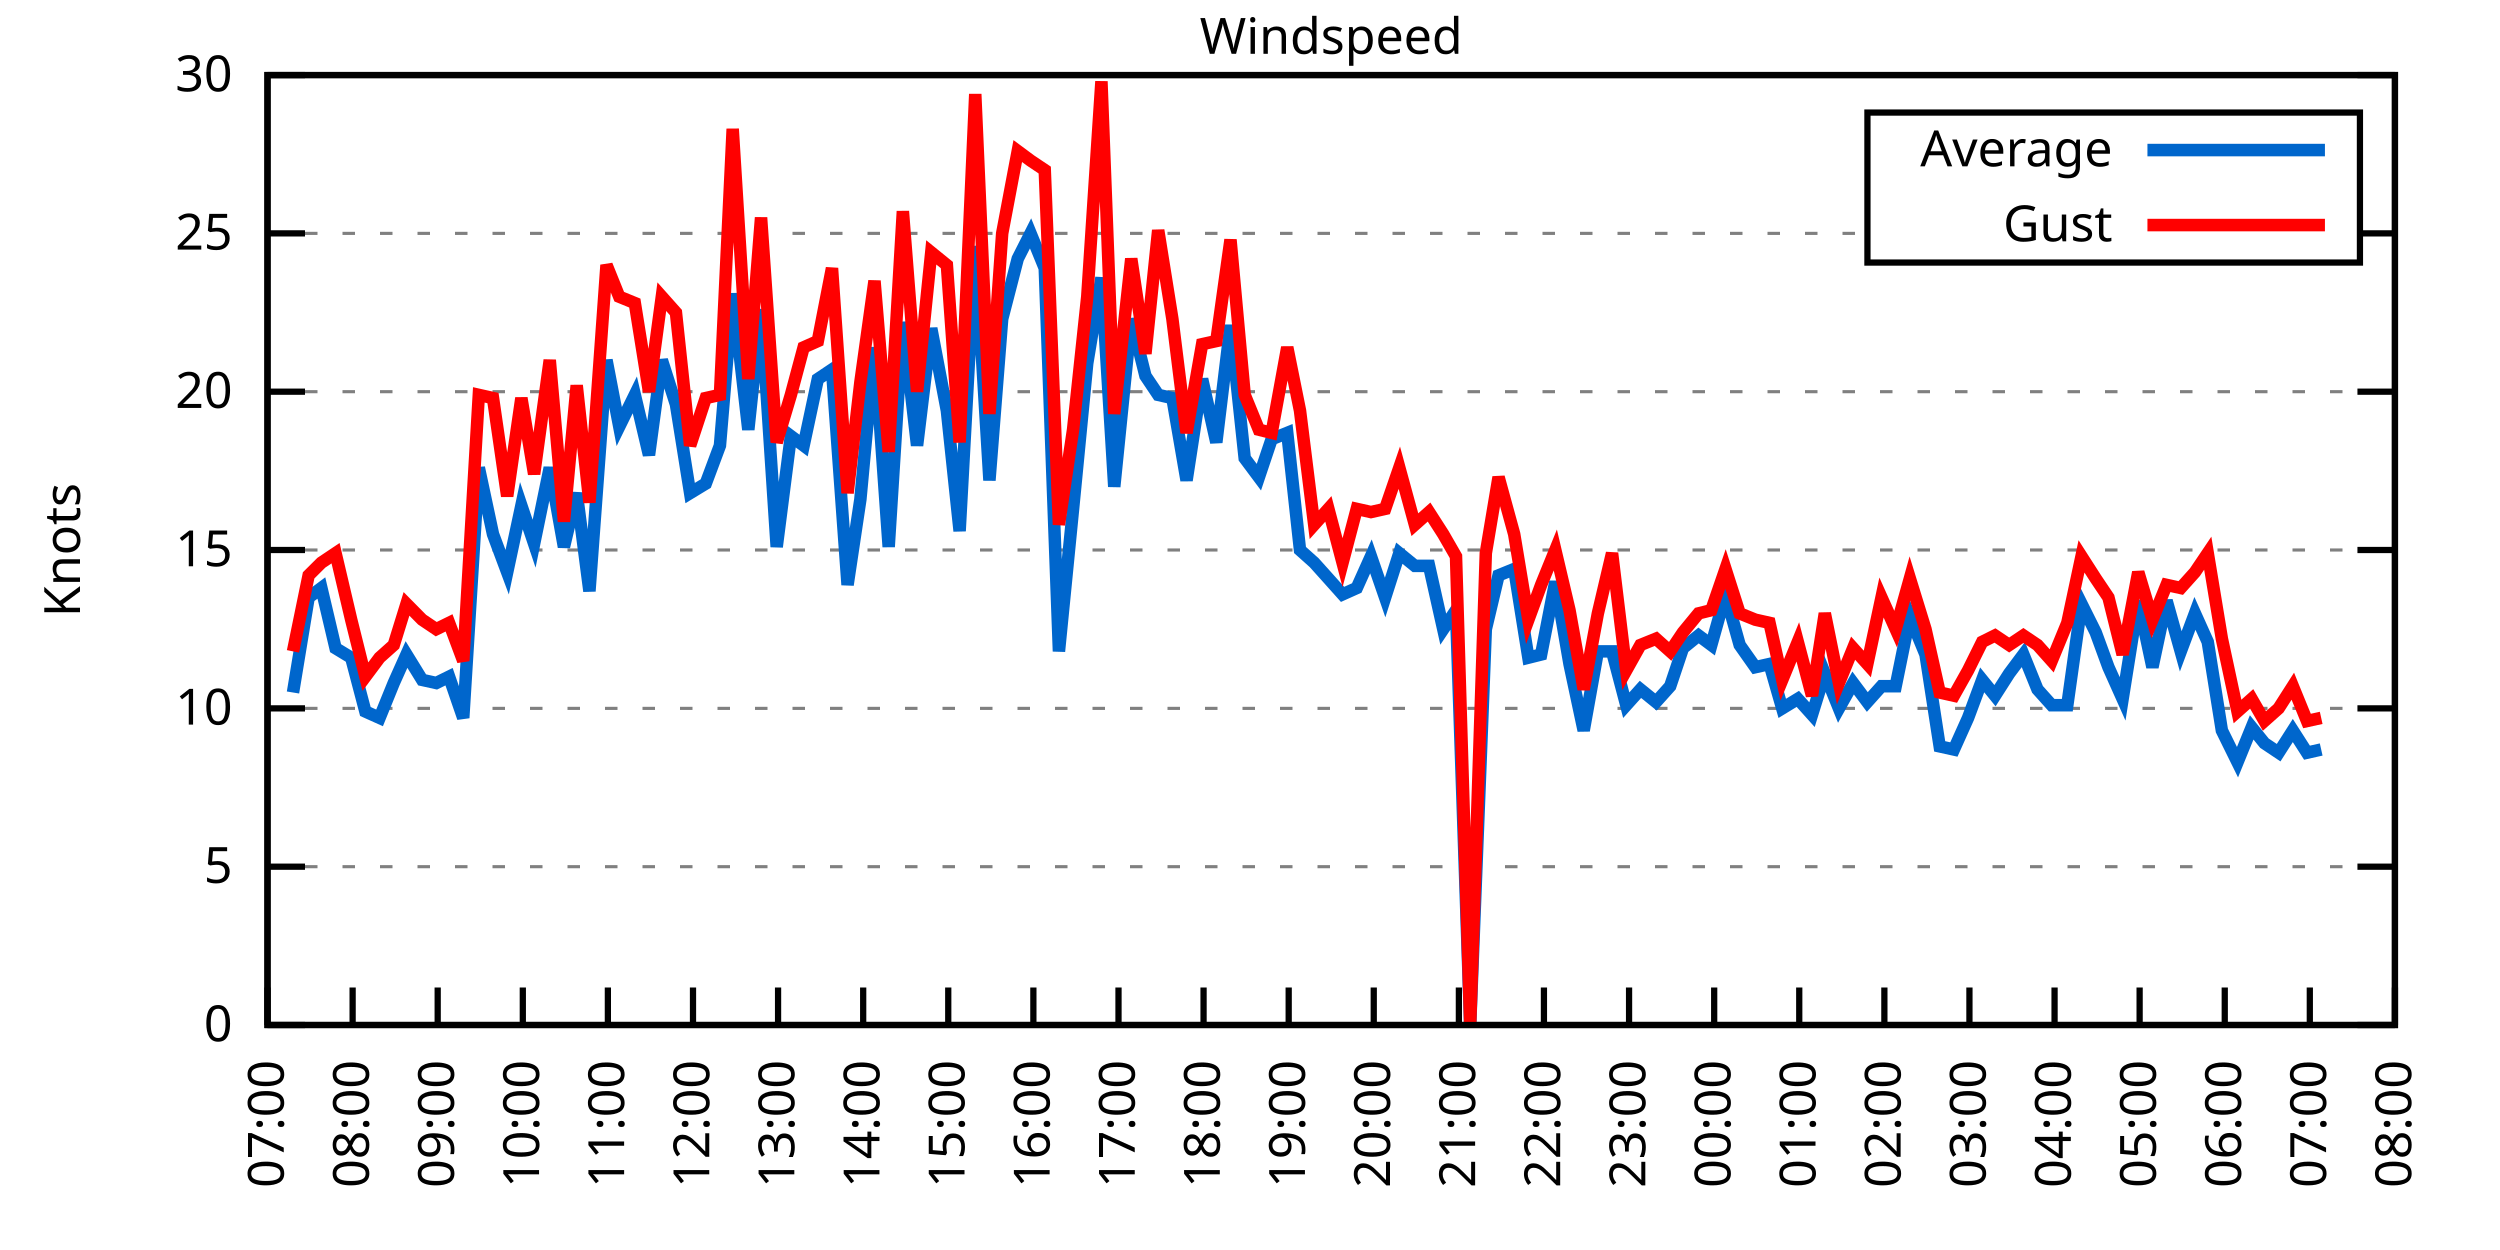
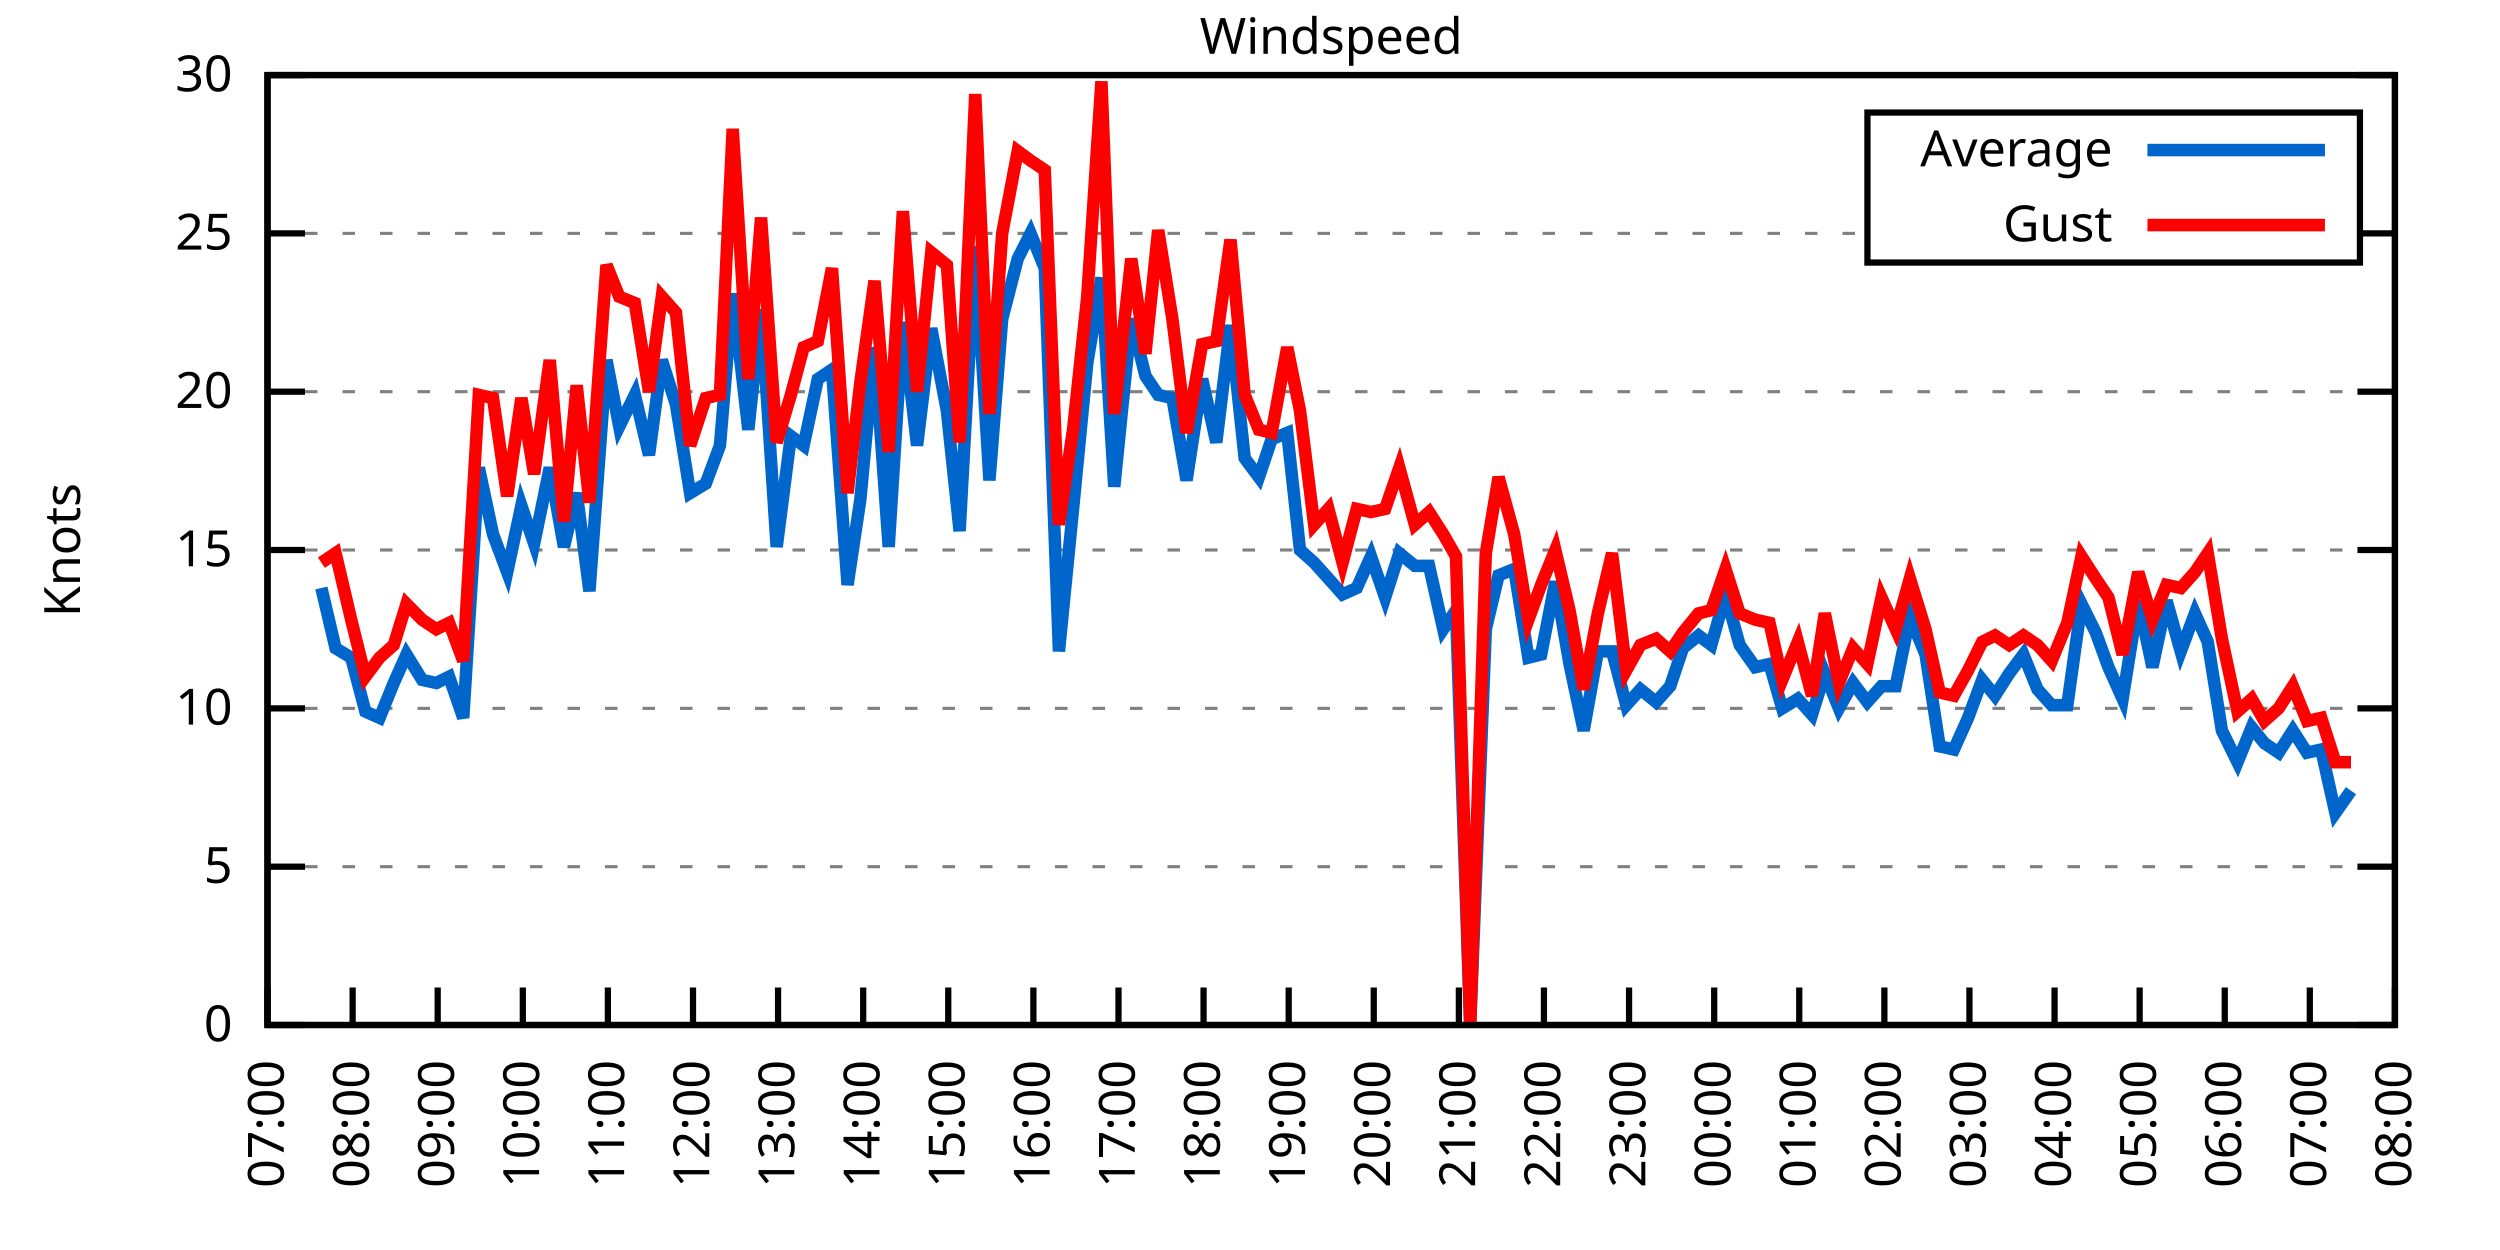
<svg xmlns="http://www.w3.org/2000/svg" xmlns:xlink="http://www.w3.org/1999/xlink" width="400" height="200" viewBox="0 0 400 200">
  <g id="gnuplot_canvas">
    <rect x="0" y="0" width="400" height="200" fill="none" />
    <defs>
      <circle id="gpDot" r="0.5" stroke-width="0.5" stroke="currentColor" />
      <path id="gpPt0" stroke-width="0.333" stroke="currentColor" d="M-1,0 h2 M0,-1 v2" />
      <path id="gpPt1" stroke-width="0.333" stroke="currentColor" d="M-1,-1 L1,1 M1,-1 L-1,1" />
      <path id="gpPt2" stroke-width="0.333" stroke="currentColor" d="M-1,0 L1,0 M0,-1 L0,1 M-1,-1 L1,1 M-1,1 L1,-1" />
      <rect id="gpPt3" stroke-width="0.333" stroke="currentColor" x="-1" y="-1" width="2" height="2" />
      <rect id="gpPt4" stroke-width="0.333" stroke="currentColor" fill="currentColor" x="-1" y="-1" width="2" height="2" />
      <circle id="gpPt5" stroke-width="0.333" stroke="currentColor" cx="0" cy="0" r="1" />
      <use xlink:href="#gpPt5" id="gpPt6" fill="currentColor" stroke="none" />
      <path id="gpPt7" stroke-width="0.333" stroke="currentColor" d="M0,-1.33 L-1.33,0.67 L1.33,0.67 z" />
      <use xlink:href="#gpPt7" id="gpPt8" fill="currentColor" stroke="none" />
      <use xlink:href="#gpPt7" id="gpPt9" stroke="currentColor" transform="rotate(180)" />
      <use xlink:href="#gpPt9" id="gpPt10" fill="currentColor" stroke="none" />
      <use xlink:href="#gpPt3" id="gpPt11" stroke="currentColor" transform="rotate(45)" />
      <use xlink:href="#gpPt11" id="gpPt12" fill="currentColor" stroke="none" />
      <path id="gpPt13" stroke-width="0.333" stroke="currentColor" d="M0,1.330 L1.265,0.411 L0.782,-1.067 L-0.782,-1.076 L-1.265,0.411 z" />
      <use xlink:href="#gpPt13" id="gpPt14" fill="currentColor" stroke="none" />
      <filter id="textbox" filterUnits="objectBoundingBox" x="0" y="0" height="1" width="1">
        <feFlood flood-color="white" flood-opacity="1" result="bgnd" />
        <feComposite in="SourceGraphic" in2="bgnd" operator="atop" />
      </filter>
      <filter id="greybox" filterUnits="objectBoundingBox" x="0" y="0" height="1" width="1">
        <feFlood flood-color="lightgrey" flood-opacity="1" result="grey" />
        <feComposite in="SourceGraphic" in2="grey" operator="atop" />
      </filter>
    </defs>
    <g fill="none" color="white" stroke="currentColor" stroke-width="1.00" stroke-linecap="butt" stroke-linejoin="miter">
</g>
    <g fill="none" color="black" stroke="currentColor" stroke-width="1.00" stroke-linecap="butt" stroke-linejoin="miter">
      <g stroke="none" shape-rendering="crispEdges">
        <polygon fill="rgb(255, 255, 255)" points="42.80,164.00 383.18,164.00 383.18,12.02 42.80,12.02 " />
      </g>
    </g>
    <g fill="none" color="black" stroke="currentColor" stroke-width="1.00" stroke-linecap="butt" stroke-linejoin="miter">
</g>
    <g fill="none" color="black" stroke="black" stroke-width="0.50" stroke-linecap="butt" stroke-linejoin="miter">
</g>
    <g fill="none" color="gray" stroke="currentColor" stroke-width="0.50" stroke-linecap="butt" stroke-linejoin="miter">
      <path stroke="gray" stroke-dasharray="2,4" class="gridline" d="M42.80,164.00 L383.19,164.00  " />
    </g>
    <g fill="none" color="gray" stroke="gray" stroke-width="1.00" stroke-linecap="butt" stroke-linejoin="miter">
</g>
    <g fill="none" color="black" stroke="currentColor" stroke-width="1.00" stroke-linecap="butt" stroke-linejoin="miter">
      <path stroke="black" d="M42.80,164.00 L48.80,164.00 M383.19,164.00 L377.19,164.00  " />
      <g transform="translate(37.20,166.60)" stroke="none" fill="black" font-family="Sans" font-size="8.00" text-anchor="end">
        <text>
          <tspan font-family="Sans"> 0</tspan>
        </text>
      </g>
    </g>
    <g fill="none" color="black" stroke="currentColor" stroke-width="1.00" stroke-linecap="butt" stroke-linejoin="miter">
</g>
    <g fill="none" color="black" stroke="black" stroke-width="0.50" stroke-linecap="butt" stroke-linejoin="miter">
</g>
    <g fill="none" color="gray" stroke="currentColor" stroke-width="0.50" stroke-linecap="butt" stroke-linejoin="miter">
      <path stroke="gray" stroke-dasharray="2,4" class="gridline" d="M42.80,138.67 L383.19,138.67  " />
    </g>
    <g fill="none" color="gray" stroke="gray" stroke-width="1.00" stroke-linecap="butt" stroke-linejoin="miter">
</g>
    <g fill="none" color="black" stroke="currentColor" stroke-width="1.00" stroke-linecap="butt" stroke-linejoin="miter">
      <path stroke="black" d="M42.80,138.67 L48.80,138.67 M383.19,138.67 L377.19,138.67  " />
      <g transform="translate(37.20,141.27)" stroke="none" fill="black" font-family="Sans" font-size="8.00" text-anchor="end">
        <text>
          <tspan font-family="Sans"> 5</tspan>
        </text>
      </g>
    </g>
    <g fill="none" color="black" stroke="currentColor" stroke-width="1.00" stroke-linecap="butt" stroke-linejoin="miter">
</g>
    <g fill="none" color="black" stroke="black" stroke-width="0.50" stroke-linecap="butt" stroke-linejoin="miter">
</g>
    <g fill="none" color="gray" stroke="currentColor" stroke-width="0.50" stroke-linecap="butt" stroke-linejoin="miter">
      <path stroke="gray" stroke-dasharray="2,4" class="gridline" d="M42.80,113.34 L383.19,113.34  " />
    </g>
    <g fill="none" color="gray" stroke="gray" stroke-width="1.00" stroke-linecap="butt" stroke-linejoin="miter">
</g>
    <g fill="none" color="black" stroke="currentColor" stroke-width="1.00" stroke-linecap="butt" stroke-linejoin="miter">
      <path stroke="black" d="M42.80,113.34 L48.80,113.34 M383.19,113.34 L377.19,113.34  " />
      <g transform="translate(37.20,115.94)" stroke="none" fill="black" font-family="Sans" font-size="8.00" text-anchor="end">
        <text>
          <tspan font-family="Sans"> 10</tspan>
        </text>
      </g>
    </g>
    <g fill="none" color="black" stroke="currentColor" stroke-width="1.00" stroke-linecap="butt" stroke-linejoin="miter">
</g>
    <g fill="none" color="black" stroke="black" stroke-width="0.50" stroke-linecap="butt" stroke-linejoin="miter">
</g>
    <g fill="none" color="gray" stroke="currentColor" stroke-width="0.50" stroke-linecap="butt" stroke-linejoin="miter">
      <path stroke="gray" stroke-dasharray="2,4" class="gridline" d="M42.80,88.00 L383.19,88.00  " />
    </g>
    <g fill="none" color="gray" stroke="gray" stroke-width="1.00" stroke-linecap="butt" stroke-linejoin="miter">
</g>
    <g fill="none" color="black" stroke="currentColor" stroke-width="1.00" stroke-linecap="butt" stroke-linejoin="miter">
      <path stroke="black" d="M42.80,88.00 L48.80,88.00 M383.19,88.00 L377.19,88.00  " />
      <g transform="translate(37.20,90.60)" stroke="none" fill="black" font-family="Sans" font-size="8.00" text-anchor="end">
        <text>
          <tspan font-family="Sans"> 15</tspan>
        </text>
      </g>
    </g>
    <g fill="none" color="black" stroke="currentColor" stroke-width="1.00" stroke-linecap="butt" stroke-linejoin="miter">
</g>
    <g fill="none" color="black" stroke="black" stroke-width="0.50" stroke-linecap="butt" stroke-linejoin="miter">
</g>
    <g fill="none" color="gray" stroke="currentColor" stroke-width="0.50" stroke-linecap="butt" stroke-linejoin="miter">
      <path stroke="gray" stroke-dasharray="2,4" class="gridline" d="M42.80,62.67 L383.19,62.67  " />
    </g>
    <g fill="none" color="gray" stroke="gray" stroke-width="1.00" stroke-linecap="butt" stroke-linejoin="miter">
</g>
    <g fill="none" color="black" stroke="currentColor" stroke-width="1.00" stroke-linecap="butt" stroke-linejoin="miter">
      <path stroke="black" d="M42.80,62.67 L48.80,62.67 M383.19,62.67 L377.19,62.67  " />
      <g transform="translate(37.20,65.27)" stroke="none" fill="black" font-family="Sans" font-size="8.00" text-anchor="end">
        <text>
          <tspan font-family="Sans"> 20</tspan>
        </text>
      </g>
    </g>
    <g fill="none" color="black" stroke="currentColor" stroke-width="1.00" stroke-linecap="butt" stroke-linejoin="miter">
</g>
    <g fill="none" color="black" stroke="black" stroke-width="0.50" stroke-linecap="butt" stroke-linejoin="miter">
</g>
    <g fill="none" color="gray" stroke="currentColor" stroke-width="0.50" stroke-linecap="butt" stroke-linejoin="miter">
      <path stroke="gray" stroke-dasharray="2,4" class="gridline" d="M42.80,37.34 L298.79,37.34 M377.59,37.34 L383.19,37.34  " />
    </g>
    <g fill="none" color="gray" stroke="gray" stroke-width="1.00" stroke-linecap="butt" stroke-linejoin="miter">
</g>
    <g fill="none" color="black" stroke="currentColor" stroke-width="1.00" stroke-linecap="butt" stroke-linejoin="miter">
      <path stroke="black" d="M42.80,37.34 L48.80,37.34 M383.19,37.34 L377.19,37.34  " />
      <g transform="translate(37.20,39.94)" stroke="none" fill="black" font-family="Sans" font-size="8.00" text-anchor="end">
        <text>
          <tspan font-family="Sans"> 25</tspan>
        </text>
      </g>
    </g>
    <g fill="none" color="black" stroke="currentColor" stroke-width="1.00" stroke-linecap="butt" stroke-linejoin="miter">
</g>
    <g fill="none" color="black" stroke="black" stroke-width="0.50" stroke-linecap="butt" stroke-linejoin="miter">
</g>
    <g fill="none" color="gray" stroke="currentColor" stroke-width="0.50" stroke-linecap="butt" stroke-linejoin="miter">
      <path stroke="gray" stroke-dasharray="2,4" class="gridline" d="M42.80,12.01 L383.19,12.01  " />
    </g>
    <g fill="none" color="gray" stroke="gray" stroke-width="1.00" stroke-linecap="butt" stroke-linejoin="miter">
</g>
    <g fill="none" color="black" stroke="currentColor" stroke-width="1.00" stroke-linecap="butt" stroke-linejoin="miter">
      <path stroke="black" d="M42.80,12.01 L48.80,12.01 M383.19,12.01 L377.19,12.01  " />
      <g transform="translate(37.20,14.61)" stroke="none" fill="black" font-family="Sans" font-size="8.00" text-anchor="end">
        <text>
          <tspan font-family="Sans"> 30</tspan>
        </text>
      </g>
    </g>
    <g fill="none" color="black" stroke="currentColor" stroke-width="1.00" stroke-linecap="butt" stroke-linejoin="miter">
      <path stroke="black" d="M42.80,164.00 L42.80,158.00  " />
      <g transform="translate(45.40,169.60) rotate(270.00)" stroke="none" fill="black" font-family="Sans" font-size="8.00" text-anchor="end">
        <text>
          <tspan font-family="Sans">07:00</tspan>
        </text>
      </g>
    </g>
    <g fill="none" color="black" stroke="currentColor" stroke-width="1.00" stroke-linecap="butt" stroke-linejoin="miter">
      <path stroke="black" d="M56.42,164.00 L56.42,158.00  " />
      <g transform="translate(59.02,169.60) rotate(270.00)" stroke="none" fill="black" font-family="Sans" font-size="8.00" text-anchor="end">
        <text>
          <tspan font-family="Sans">08:00</tspan>
        </text>
      </g>
    </g>
    <g fill="none" color="black" stroke="currentColor" stroke-width="1.00" stroke-linecap="butt" stroke-linejoin="miter">
      <path stroke="black" d="M70.03,164.00 L70.03,158.00  " />
      <g transform="translate(72.63,169.60) rotate(270.00)" stroke="none" fill="black" font-family="Sans" font-size="8.00" text-anchor="end">
        <text>
          <tspan font-family="Sans">09:00</tspan>
        </text>
      </g>
    </g>
    <g fill="none" color="black" stroke="currentColor" stroke-width="1.00" stroke-linecap="butt" stroke-linejoin="miter">
      <path stroke="black" d="M83.65,164.00 L83.65,158.00  " />
      <g transform="translate(86.25,169.60) rotate(270.00)" stroke="none" fill="black" font-family="Sans" font-size="8.00" text-anchor="end">
        <text>
          <tspan font-family="Sans">10:00</tspan>
        </text>
      </g>
    </g>
    <g fill="none" color="black" stroke="currentColor" stroke-width="1.00" stroke-linecap="butt" stroke-linejoin="miter">
      <path stroke="black" d="M97.26,164.00 L97.26,158.00  " />
      <g transform="translate(99.86,169.60) rotate(270.00)" stroke="none" fill="black" font-family="Sans" font-size="8.00" text-anchor="end">
        <text>
          <tspan font-family="Sans">11:00</tspan>
        </text>
      </g>
    </g>
    <g fill="none" color="black" stroke="currentColor" stroke-width="1.00" stroke-linecap="butt" stroke-linejoin="miter">
      <path stroke="black" d="M110.88,164.00 L110.88,158.00  " />
      <g transform="translate(113.48,169.60) rotate(270.00)" stroke="none" fill="black" font-family="Sans" font-size="8.00" text-anchor="end">
        <text>
          <tspan font-family="Sans">12:00</tspan>
        </text>
      </g>
    </g>
    <g fill="none" color="black" stroke="currentColor" stroke-width="1.00" stroke-linecap="butt" stroke-linejoin="miter">
      <path stroke="black" d="M124.49,164.00 L124.49,158.00  " />
      <g transform="translate(127.09,169.60) rotate(270.00)" stroke="none" fill="black" font-family="Sans" font-size="8.00" text-anchor="end">
        <text>
          <tspan font-family="Sans">13:00</tspan>
        </text>
      </g>
    </g>
    <g fill="none" color="black" stroke="currentColor" stroke-width="1.00" stroke-linecap="butt" stroke-linejoin="miter">
      <path stroke="black" d="M138.11,164.00 L138.11,158.00  " />
      <g transform="translate(140.71,169.60) rotate(270.00)" stroke="none" fill="black" font-family="Sans" font-size="8.00" text-anchor="end">
        <text>
          <tspan font-family="Sans">14:00</tspan>
        </text>
      </g>
    </g>
    <g fill="none" color="black" stroke="currentColor" stroke-width="1.00" stroke-linecap="butt" stroke-linejoin="miter">
      <path stroke="black" d="M151.72,164.00 L151.72,158.00  " />
      <g transform="translate(154.32,169.60) rotate(270.00)" stroke="none" fill="black" font-family="Sans" font-size="8.00" text-anchor="end">
        <text>
          <tspan font-family="Sans">15:00</tspan>
        </text>
      </g>
    </g>
    <g fill="none" color="black" stroke="currentColor" stroke-width="1.00" stroke-linecap="butt" stroke-linejoin="miter">
      <path stroke="black" d="M165.34,164.00 L165.34,158.00  " />
      <g transform="translate(167.94,169.60) rotate(270.00)" stroke="none" fill="black" font-family="Sans" font-size="8.00" text-anchor="end">
        <text>
          <tspan font-family="Sans">16:00</tspan>
        </text>
      </g>
    </g>
    <g fill="none" color="black" stroke="currentColor" stroke-width="1.00" stroke-linecap="butt" stroke-linejoin="miter">
      <path stroke="black" d="M178.96,164.00 L178.96,158.00  " />
      <g transform="translate(181.56,169.60) rotate(270.00)" stroke="none" fill="black" font-family="Sans" font-size="8.00" text-anchor="end">
        <text>
          <tspan font-family="Sans">17:00</tspan>
        </text>
      </g>
    </g>
    <g fill="none" color="black" stroke="currentColor" stroke-width="1.00" stroke-linecap="butt" stroke-linejoin="miter">
      <path stroke="black" d="M192.57,164.00 L192.57,158.00  " />
      <g transform="translate(195.17,169.60) rotate(270.00)" stroke="none" fill="black" font-family="Sans" font-size="8.00" text-anchor="end">
        <text>
          <tspan font-family="Sans">18:00</tspan>
        </text>
      </g>
    </g>
    <g fill="none" color="black" stroke="currentColor" stroke-width="1.00" stroke-linecap="butt" stroke-linejoin="miter">
      <path stroke="black" d="M206.19,164.00 L206.19,158.00  " />
      <g transform="translate(208.79,169.60) rotate(270.00)" stroke="none" fill="black" font-family="Sans" font-size="8.00" text-anchor="end">
        <text>
          <tspan font-family="Sans">19:00</tspan>
        </text>
      </g>
    </g>
    <g fill="none" color="black" stroke="currentColor" stroke-width="1.00" stroke-linecap="butt" stroke-linejoin="miter">
      <path stroke="black" d="M219.80,164.00 L219.80,158.00  " />
      <g transform="translate(222.40,169.60) rotate(270.00)" stroke="none" fill="black" font-family="Sans" font-size="8.00" text-anchor="end">
        <text>
          <tspan font-family="Sans">20:00</tspan>
        </text>
      </g>
    </g>
    <g fill="none" color="black" stroke="currentColor" stroke-width="1.00" stroke-linecap="butt" stroke-linejoin="miter">
      <path stroke="black" d="M233.42,164.00 L233.42,158.00  " />
      <g transform="translate(236.02,169.60) rotate(270.00)" stroke="none" fill="black" font-family="Sans" font-size="8.00" text-anchor="end">
        <text>
          <tspan font-family="Sans">21:00</tspan>
        </text>
      </g>
    </g>
    <g fill="none" color="black" stroke="currentColor" stroke-width="1.00" stroke-linecap="butt" stroke-linejoin="miter">
      <path stroke="black" d="M247.03,164.00 L247.03,158.00  " />
      <g transform="translate(249.63,169.60) rotate(270.00)" stroke="none" fill="black" font-family="Sans" font-size="8.00" text-anchor="end">
        <text>
          <tspan font-family="Sans">22:00</tspan>
        </text>
      </g>
    </g>
    <g fill="none" color="black" stroke="currentColor" stroke-width="1.00" stroke-linecap="butt" stroke-linejoin="miter">
      <path stroke="black" d="M260.65,164.00 L260.65,158.00  " />
      <g transform="translate(263.25,169.60) rotate(270.00)" stroke="none" fill="black" font-family="Sans" font-size="8.00" text-anchor="end">
        <text>
          <tspan font-family="Sans">23:00</tspan>
        </text>
      </g>
    </g>
    <g fill="none" color="black" stroke="currentColor" stroke-width="1.00" stroke-linecap="butt" stroke-linejoin="miter">
      <path stroke="black" d="M274.27,164.00 L274.27,158.00  " />
      <g transform="translate(276.87,169.60) rotate(270.00)" stroke="none" fill="black" font-family="Sans" font-size="8.00" text-anchor="end">
        <text>
          <tspan font-family="Sans">00:00</tspan>
        </text>
      </g>
    </g>
    <g fill="none" color="black" stroke="currentColor" stroke-width="1.00" stroke-linecap="butt" stroke-linejoin="miter">
      <path stroke="black" d="M287.88,164.00 L287.88,158.00  " />
      <g transform="translate(290.48,169.60) rotate(270.00)" stroke="none" fill="black" font-family="Sans" font-size="8.00" text-anchor="end">
        <text>
          <tspan font-family="Sans">01:00</tspan>
        </text>
      </g>
    </g>
    <g fill="none" color="black" stroke="currentColor" stroke-width="1.00" stroke-linecap="butt" stroke-linejoin="miter">
      <path stroke="black" d="M301.50,164.00 L301.50,158.00  " />
      <g transform="translate(304.10,169.60) rotate(270.00)" stroke="none" fill="black" font-family="Sans" font-size="8.00" text-anchor="end">
        <text>
          <tspan font-family="Sans">02:00</tspan>
        </text>
      </g>
    </g>
    <g fill="none" color="black" stroke="currentColor" stroke-width="1.00" stroke-linecap="butt" stroke-linejoin="miter">
      <path stroke="black" d="M315.11,164.00 L315.11,158.00  " />
      <g transform="translate(317.71,169.60) rotate(270.00)" stroke="none" fill="black" font-family="Sans" font-size="8.00" text-anchor="end">
        <text>
          <tspan font-family="Sans">03:00</tspan>
        </text>
      </g>
    </g>
    <g fill="none" color="black" stroke="currentColor" stroke-width="1.00" stroke-linecap="butt" stroke-linejoin="miter">
      <path stroke="black" d="M328.73,164.00 L328.73,158.00  " />
      <g transform="translate(331.33,169.60) rotate(270.00)" stroke="none" fill="black" font-family="Sans" font-size="8.00" text-anchor="end">
        <text>
          <tspan font-family="Sans">04:00</tspan>
        </text>
      </g>
    </g>
    <g fill="none" color="black" stroke="currentColor" stroke-width="1.00" stroke-linecap="butt" stroke-linejoin="miter">
      <path stroke="black" d="M342.34,164.00 L342.34,158.00  " />
      <g transform="translate(344.94,169.60) rotate(270.00)" stroke="none" fill="black" font-family="Sans" font-size="8.00" text-anchor="end">
        <text>
          <tspan font-family="Sans">05:00</tspan>
        </text>
      </g>
    </g>
    <g fill="none" color="black" stroke="currentColor" stroke-width="1.00" stroke-linecap="butt" stroke-linejoin="miter">
      <path stroke="black" d="M355.96,164.00 L355.96,158.00  " />
      <g transform="translate(358.56,169.60) rotate(270.00)" stroke="none" fill="black" font-family="Sans" font-size="8.00" text-anchor="end">
        <text>
          <tspan font-family="Sans">06:00</tspan>
        </text>
      </g>
    </g>
    <g fill="none" color="black" stroke="currentColor" stroke-width="1.00" stroke-linecap="butt" stroke-linejoin="miter">
      <path stroke="black" d="M369.57,164.00 L369.57,158.00  " />
      <g transform="translate(372.17,169.60) rotate(270.00)" stroke="none" fill="black" font-family="Sans" font-size="8.00" text-anchor="end">
        <text>
          <tspan font-family="Sans">07:00</tspan>
        </text>
      </g>
    </g>
    <g fill="none" color="black" stroke="currentColor" stroke-width="1.00" stroke-linecap="butt" stroke-linejoin="miter">
      <path stroke="black" d="M383.19,164.00 L383.19,158.00  " />
      <g transform="translate(385.79,169.60) rotate(270.00)" stroke="none" fill="black" font-family="Sans" font-size="8.00" text-anchor="end">
        <text>
          <tspan font-family="Sans">08:00</tspan>
        </text>
      </g>
    </g>
    <g fill="none" color="black" stroke="currentColor" stroke-width="1.00" stroke-linecap="butt" stroke-linejoin="miter">
</g>
    <g fill="none" color="black" stroke="currentColor" stroke-width="1.00" stroke-linecap="butt" stroke-linejoin="miter">
      <path stroke="black" d="M42.80,12.01 L42.80,164.00 L383.19,164.00 L383.19,12.01 L42.80,12.01 Z  " />
    </g>
    <g fill="none" color="black" stroke="currentColor" stroke-width="1.00" stroke-linecap="butt" stroke-linejoin="miter">
</g>
    <g fill="none" color="black" stroke="currentColor" stroke-width="1.00" stroke-linecap="butt" stroke-linejoin="miter">
      <path stroke="black" d="M298.79,42.01 L298.79,18.01 L377.59,18.01 L377.59,42.01 L298.79,42.01 Z  " />
    </g>
    <g id="Windspeed_plot_1">
      <g fill="none" color="white" stroke="black" stroke-width="2.00" stroke-linecap="butt" stroke-linejoin="miter">
</g>
      <g fill="none" color="black" stroke="currentColor" stroke-width="2.00" stroke-linecap="butt" stroke-linejoin="miter">
        <g transform="translate(337.99,26.61)" stroke="none" fill="black" font-family="Sans" font-size="8.00" text-anchor="end">
          <text>
            <tspan font-family="Sans">Average</tspan>
          </text>
        </g>
      </g>
      <g fill="none" color="black" stroke="currentColor" stroke-width="2.00" stroke-linecap="butt" stroke-linejoin="miter">
-         <path stroke="rgb(  0, 102, 204)" d="M343.59,24.01 L371.99,24.01 M46.88,110.80 L49.38,95.60 L51.42,94.08 L53.69,103.71 L56.19,105.23 L58.46,113.84   L60.73,114.86 L63.00,109.28 L65.04,104.72 L67.54,108.78 L69.80,109.28 L71.85,108.27 L74.12,114.86 L76.61,74.83   L78.88,85.47 L81.15,91.55 L83.42,80.91 L85.46,86.99 L87.96,74.83 L90.23,87.50 L92.27,78.89 L94.31,94.59   L97.04,57.61 L99.08,68.25 L101.57,63.18 L103.84,72.81 L105.89,57.61 L108.15,64.70 L110.42,78.89 L112.92,77.37   L115.19,71.29 L117.23,46.97 L119.73,68.75 L121.77,49.50 L124.27,87.50 L126.54,69.77 L128.58,71.29 L130.85,60.65   L133.12,59.13 L135.61,93.58 L137.66,79.90 L139.92,55.58 L142.19,87.50 L144.46,51.53 L146.73,71.29 L149.00,52.54   L151.50,65.71 L153.54,84.97 L156.04,39.37 L158.31,76.86 L160.35,51.02 L162.84,41.39 L164.89,37.34 L167.16,42.91   L169.43,104.22 L171.69,81.42 L173.96,58.11 L176.23,44.43 L178.28,77.87 L181.00,51.02 L183.27,60.14 L185.31,63.18   L187.58,63.69 L189.85,76.86 L192.34,60.65 L194.61,70.78 L196.88,52.03 L199.15,73.31 L201.42,76.35 L203.46,70.27   L205.96,69.26 L208.00,88.00 L210.27,90.03 L212.54,92.56 L214.81,95.10 L217.08,94.08 L219.35,89.02 L221.62,95.60   L223.89,88.51 L226.38,90.54 L228.65,90.54 L230.92,100.67 L232.96,97.63 L235.23,164.00 L237.73,100.67 L239.77,92.06   L242.27,91.04 L244.54,105.23 L246.58,104.72 L248.85,93.07 L251.12,106.24 L253.39,116.88 L255.66,104.22 L257.93,104.22   L260.20,112.83 L262.47,110.30 L264.96,112.32 L267.23,109.79 L269.27,103.71 L271.77,101.68 L273.81,103.20 L276.08,95.10   L278.35,103.20 L280.85,106.75 L283.12,106.24 L285.16,113.34 L287.65,111.82 L289.92,114.35 L291.97,107.76 L294.23,113.34   L296.50,109.28 L298.77,112.32 L301.04,109.79 L303.31,109.79 L305.58,98.64 L308.08,104.72 L310.35,119.42 L312.62,119.92   L314.89,114.86 L317.15,108.78 L319.20,111.31 L321.47,107.76 L323.74,104.72 L326.00,110.30 L328.27,112.83 L330.77,112.83   L333.04,96.62 L335.31,101.18 L337.35,106.75 L339.62,111.82 L342.12,96.11 L344.39,106.75 L346.65,96.11 L348.92,104.22   L351.19,98.14 L353.24,102.70 L355.50,116.88 L358.00,121.95 L360.27,116.38 L362.31,118.91 L364.58,120.43 L366.85,116.88   L369.12,120.43 L371.39,119.92  " />
+         <path stroke="rgb(  0, 102, 204)" d="M343.59,24.01 L371.99,24.01 M51.42,94.08 L53.69,103.71 L56.19,105.23 L58.46,113.84 L60.73,114.86 L63.00,109.28   L65.04,104.72 L67.54,108.78 L69.80,109.28 L71.85,108.27 L74.12,114.86 L76.61,74.83 L78.88,85.47 L81.15,91.55   L83.42,80.91 L85.46,86.99 L87.96,74.83 L90.23,87.50 L92.27,78.89 L94.31,94.59 L97.04,57.61 L99.08,68.25   L101.57,63.18 L103.84,72.81 L105.89,57.61 L108.15,64.70 L110.42,78.89 L112.92,77.37 L115.19,71.29 L117.23,46.97   L119.73,68.75 L121.77,49.50 L124.27,87.50 L126.54,69.77 L128.58,71.29 L130.85,60.65 L133.12,59.13 L135.61,93.58   L137.66,79.90 L139.92,55.58 L142.19,87.50 L144.46,51.53 L146.73,71.29 L149.00,52.54 L151.50,65.71 L153.54,84.97   L156.04,39.37 L158.31,76.86 L160.35,51.02 L162.84,41.39 L164.89,37.34 L167.16,42.91 L169.43,104.22 L171.69,81.42   L173.96,58.11 L176.23,44.43 L178.28,77.87 L181.00,51.02 L183.27,60.14 L185.31,63.18 L187.58,63.69 L189.85,76.86   L192.34,60.65 L194.61,70.78 L196.88,52.03 L199.15,73.31 L201.42,76.35 L203.46,70.27 L205.96,69.26 L208.00,88.00   L210.27,90.03 L212.54,92.56 L214.81,95.10 L217.08,94.08 L219.35,89.02 L221.62,95.60 L223.89,88.51 L226.38,90.54   L228.65,90.54 L230.92,100.67 L232.96,97.63 L235.23,164.00 L237.73,100.67 L239.77,92.06 L242.27,91.04 L244.54,105.23   L246.58,104.72 L248.85,93.07 L251.12,106.24 L253.39,116.88 L255.66,104.22 L257.93,104.22 L260.20,112.83 L262.47,110.30   L264.96,112.32 L267.23,109.79 L269.27,103.71 L271.77,101.68 L273.81,103.20 L276.08,95.10 L278.35,103.20 L280.85,106.75   L283.12,106.24 L285.16,113.34 L287.65,111.82 L289.92,114.35 L291.97,107.76 L294.23,113.34 L296.50,109.28 L298.77,112.32   L301.04,109.79 L303.31,109.79 L305.58,98.64 L308.08,104.72 L310.35,119.42 L312.62,119.92 L314.89,114.86 L317.15,108.78   L319.20,111.31 L321.47,107.76 L323.74,104.72 L326.00,110.30 L328.27,112.83 L330.77,112.83 L333.04,96.62 L335.31,101.18   L337.35,106.75 L339.62,111.82 L342.12,96.11 L344.39,106.75 L346.65,96.11 L348.92,104.22 L351.19,98.14 L353.24,102.70   L355.50,116.88 L358.00,121.95 L360.27,116.38 L362.31,118.91 L364.58,120.43 L366.85,116.88 L369.12,120.43 L371.39,119.92   L373.66,130.06 L376.16,126.51  " />
      </g>
    </g>
    <g id="Windspeed_plot_2">
      <g fill="none" color="black" stroke="currentColor" stroke-width="2.00" stroke-linecap="butt" stroke-linejoin="miter">
        <g transform="translate(337.99,38.61)" stroke="none" fill="black" font-family="Sans" font-size="8.00" text-anchor="end">
          <text>
            <tspan font-family="Sans">Gust</tspan>
          </text>
        </g>
      </g>
      <g fill="none" color="black" stroke="currentColor" stroke-width="2.00" stroke-linecap="butt" stroke-linejoin="miter">
-         <path stroke="rgb(255,   0,   0)" d="M343.59,36.01 L371.99,36.01 M46.88,104.22 L49.38,92.06 L51.42,90.03 L53.69,88.51 L56.19,99.15 L58.46,108.27   L60.73,105.23 L63.00,103.20 L65.04,96.62 L67.54,99.15 L69.80,100.67 L71.85,99.66 L74.12,105.74 L76.61,63.18   L78.88,63.69 L81.15,79.39 L83.42,63.69 L85.46,75.85 L87.96,57.61 L90.23,83.45 L92.27,61.66 L94.31,80.41   L97.04,42.41 L99.08,47.47 L101.57,48.49 L103.84,62.67 L105.89,47.47 L108.15,50.01 L110.42,71.29 L112.92,63.69   L115.19,63.18 L117.23,20.62 L119.73,60.65 L121.77,34.81 L124.27,70.78 L126.54,63.18 L128.58,55.58 L130.85,54.57   L133.12,42.91 L135.61,78.89 L137.66,61.15 L139.92,44.94 L142.19,72.30 L144.46,33.80 L146.73,62.67 L149.00,40.38   L151.50,42.41 L153.54,70.78 L156.04,15.05 L158.31,66.22 L160.35,37.34 L162.84,24.17 L164.89,25.69 L167.16,27.21   L169.43,83.95 L171.69,68.75 L173.96,47.47 L176.23,13.02 L178.28,66.22 L181.00,41.39 L183.27,56.59 L185.31,36.84   L187.58,51.02 L189.85,69.26 L192.34,55.07 L194.61,54.57 L196.88,38.35 L199.15,63.18 L201.42,68.75 L203.46,69.26   L205.96,55.58 L208.00,65.71 L210.27,83.95 L212.54,81.42 L214.81,90.03 L217.08,81.42 L219.35,81.93 L221.62,81.42   L223.89,74.83 L226.38,83.95 L228.65,81.93 L230.92,85.47 L232.96,89.02 L235.23,164.00 L237.73,88.51 L239.77,76.35   L242.27,85.47 L244.54,99.15 L246.58,93.58 L248.85,88.00 L251.12,97.63 L253.39,110.30 L255.66,98.14 L257.93,88.51   L260.20,107.26 L262.47,103.20 L264.96,102.19 L267.23,104.22 L269.27,101.18 L271.77,98.14 L273.81,97.63 L276.08,91.04   L278.35,98.14 L280.85,99.15 L283.12,99.66 L285.16,108.78 L287.65,102.70 L289.92,111.31 L291.97,98.14 L294.23,109.28   L296.50,103.71 L298.77,106.24 L301.04,95.60 L303.31,100.67 L305.58,92.56 L308.08,100.67 L310.35,110.80 L312.62,111.31   L314.89,107.26 L317.15,102.70 L319.20,101.68 L321.47,103.20 L323.74,101.68 L326.00,103.20 L328.27,105.74 L330.77,99.66   L333.04,89.02 L335.31,92.56 L337.35,95.60 L339.62,104.72 L342.12,91.55 L344.39,99.15 L346.65,93.58 L348.92,94.08   L351.19,91.55 L353.24,88.51 L355.50,102.19 L358.00,113.84 L360.27,111.82 L362.31,115.36 L364.58,113.34 L366.85,109.79   L369.12,115.36 L371.39,114.86  " />
+         <path stroke="rgb(255,   0,   0)" d="M343.59,36.01 L371.99,36.01 M51.42,90.03 L53.69,88.51 L56.19,99.15 L58.46,108.27 L60.73,105.23 L63.00,103.20   L65.04,96.62 L67.54,99.15 L69.80,100.67 L71.85,99.66 L74.12,105.74 L76.61,63.18 L78.88,63.69 L81.15,79.39   L83.42,63.69 L85.46,75.85 L87.96,57.61 L90.23,83.45 L92.27,61.66 L94.31,80.41 L97.04,42.41 L99.08,47.47   L101.57,48.49 L103.84,62.67 L105.89,47.47 L108.15,50.01 L110.42,71.29 L112.92,63.69 L115.19,63.18 L117.23,20.62   L119.73,60.65 L121.77,34.81 L124.27,70.78 L126.54,63.18 L128.58,55.58 L130.85,54.57 L133.12,42.91 L135.61,78.89   L137.66,61.15 L139.92,44.94 L142.19,72.30 L144.46,33.80 L146.73,62.67 L149.00,40.38 L151.50,42.41 L153.54,70.78   L156.04,15.05 L158.31,66.22 L160.35,37.34 L162.84,24.17 L164.89,25.69 L167.16,27.21 L169.43,83.95 L171.69,68.75   L173.96,47.47 L176.23,13.02 L178.28,66.22 L181.00,41.39 L183.27,56.59 L185.31,36.84 L187.58,51.02 L189.85,69.26   L192.34,55.07 L194.61,54.57 L196.88,38.35 L199.15,63.18 L201.42,68.75 L203.46,69.26 L205.96,55.58 L208.00,65.71   L210.27,83.95 L212.54,81.42 L214.81,90.03 L217.08,81.42 L219.35,81.93 L221.62,81.42 L223.89,74.83 L226.38,83.95   L228.65,81.93 L230.92,85.47 L232.96,89.02 L235.23,164.00 L237.73,88.51 L239.77,76.35 L242.27,85.47 L244.54,99.15   L246.58,93.58 L248.85,88.00 L251.12,97.63 L253.39,110.30 L255.66,98.14 L257.93,88.51 L260.20,107.26 L262.47,103.20   L264.96,102.19 L267.23,104.22 L269.27,101.18 L271.77,98.14 L273.81,97.63 L276.08,91.04 L278.35,98.14 L280.85,99.15   L283.12,99.66 L285.16,108.78 L287.65,102.70 L289.92,111.31 L291.97,98.14 L294.23,109.28 L296.50,103.71 L298.77,106.24   L301.04,95.60 L303.31,100.67 L305.58,92.56 L308.08,100.67 L310.35,110.80 L312.62,111.31 L314.89,107.26 L317.15,102.70   L319.20,101.68 L321.47,103.20 L323.74,101.68 L326.00,103.20 L328.27,105.74 L330.77,99.66 L333.04,89.02 L335.31,92.56   L337.35,95.60 L339.62,104.72 L342.12,91.55 L344.39,99.15 L346.65,93.58 L348.92,94.08 L351.19,91.55 L353.24,88.51   L355.50,102.19 L358.00,113.84 L360.27,111.82 L362.31,115.36 L364.58,113.34 L366.85,109.79 L369.12,115.36 L371.39,114.86   L373.66,121.95 L376.16,121.95  " />
      </g>
    </g>
    <g fill="none" color="black" stroke="currentColor" stroke-width="2.00" stroke-linecap="butt" stroke-linejoin="miter">
</g>
    <g fill="none" color="black" stroke="black" stroke-width="1.00" stroke-linecap="butt" stroke-linejoin="miter">
</g>
    <g fill="none" color="black" stroke="currentColor" stroke-width="1.00" stroke-linecap="butt" stroke-linejoin="miter">
      <path stroke="black" d="M42.80,12.01 L42.80,164.00 L383.19,164.00 L383.19,12.01 L42.80,12.01 Z  " />
      <g transform="translate(12.80,88.01) rotate(270.00)" stroke="none" fill="black" font-family="Sans" font-size="8.00" text-anchor="middle">
        <text>
          <tspan font-family="Sans">Knots</tspan>
        </text>
      </g>
    </g>
    <g fill="none" color="black" stroke="currentColor" stroke-width="1.00" stroke-linecap="butt" stroke-linejoin="miter">
</g>
    <g fill="none" color="black" stroke="currentColor" stroke-width="1.00" stroke-linecap="butt" stroke-linejoin="miter">
      <g transform="translate(212.99,8.61)" stroke="none" fill="black" font-family="Sans" font-size="8.00" text-anchor="middle">
        <text>
          <tspan font-family="Sans">Windspeed</tspan>
        </text>
      </g>
    </g>
    <g fill="none" color="black" stroke="currentColor" stroke-width="1.00" stroke-linecap="butt" stroke-linejoin="miter">
</g>
  </g>
</svg>
